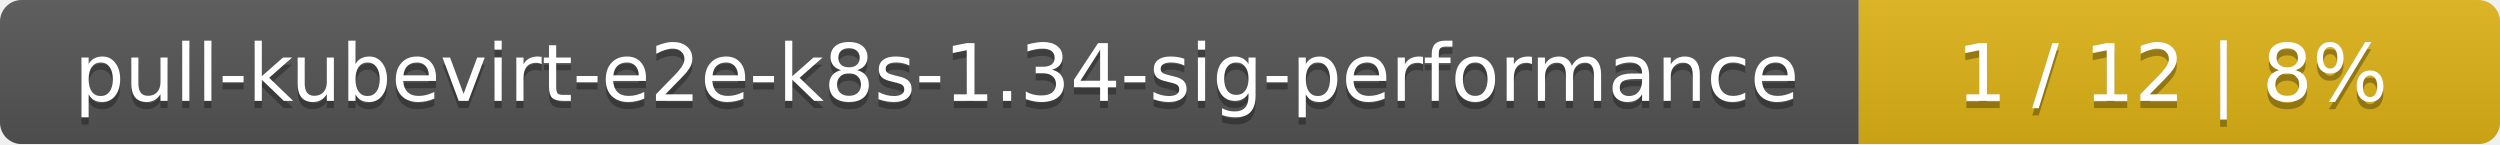
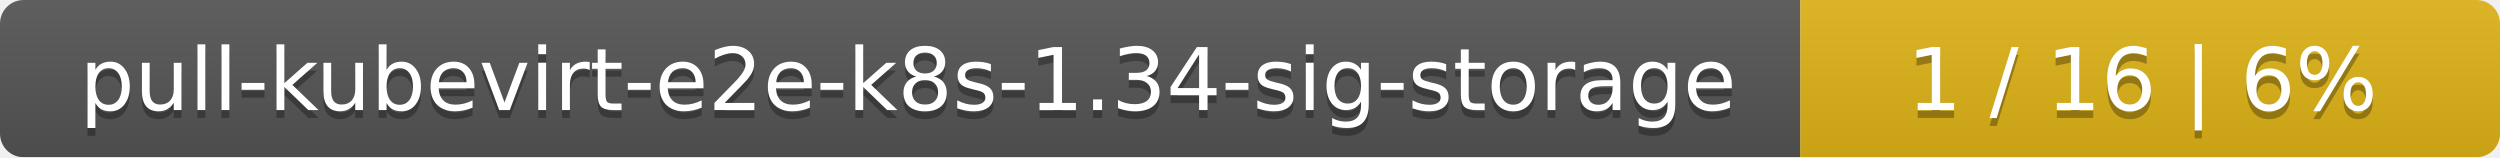
- <svg xmlns="http://www.w3.org/2000/svg" width="347" height="20">
+ <svg xmlns="http://www.w3.org/2000/svg" width="318" height="20">
  <linearGradient id="smooth" x2="0" y2="100%">
    <stop offset="0" stop-color="#bbb" stop-opacity=".1" />
    <stop offset="1" stop-opacity=".1" />
  </linearGradient>
  <mask id="round">
-     <rect width="347" height="20" rx="3" fill="#fff" />
+     <rect width="318" height="20" rx="3" fill="#fff" />
  </mask>
  <g mask="url(#round)">
-     <rect width="258" height="20" fill="#555" />
-     <rect x="258" width="89" height="20" fill="#dfb317" />
-     <rect width="347" height="20" fill="url(#smooth)" />
+     <rect width="229" height="20" fill="#555" />
+     <rect x="229" width="89" height="20" fill="#dfb317" />
+     <rect width="318" height="20" fill="url(#smooth)" />
  </g>
  <g fill="#fff" text-anchor="middle" font-family="DejaVu Sans,Verdana,Geneva,sans-serif" font-size="11">
-     <text x="130" y="15" fill="#010101" fill-opacity=".3">pull-kubevirt-e2e-k8s-1.34-sig-performance</text>
-     <text x="130" y="14">pull-kubevirt-e2e-k8s-1.34-sig-performance</text>
-     <text x="301.5" y="15" fill="#010101" fill-opacity=".3">1 / 12    |    8%</text>
-     <text x="301.5" y="14">1 / 12    |    8%</text>
+     <text x="115.5" y="15" fill="#010101" fill-opacity=".3">pull-kubevirt-e2e-k8s-1.34-sig-storage</text>
+     <text x="115.5" y="14">pull-kubevirt-e2e-k8s-1.34-sig-storage</text>
+     <text x="272.5" y="15" fill="#010101" fill-opacity=".3">1 / 16    |    6%</text>
+     <text x="272.5" y="14">1 / 16    |    6%</text>
  </g>
</svg>
